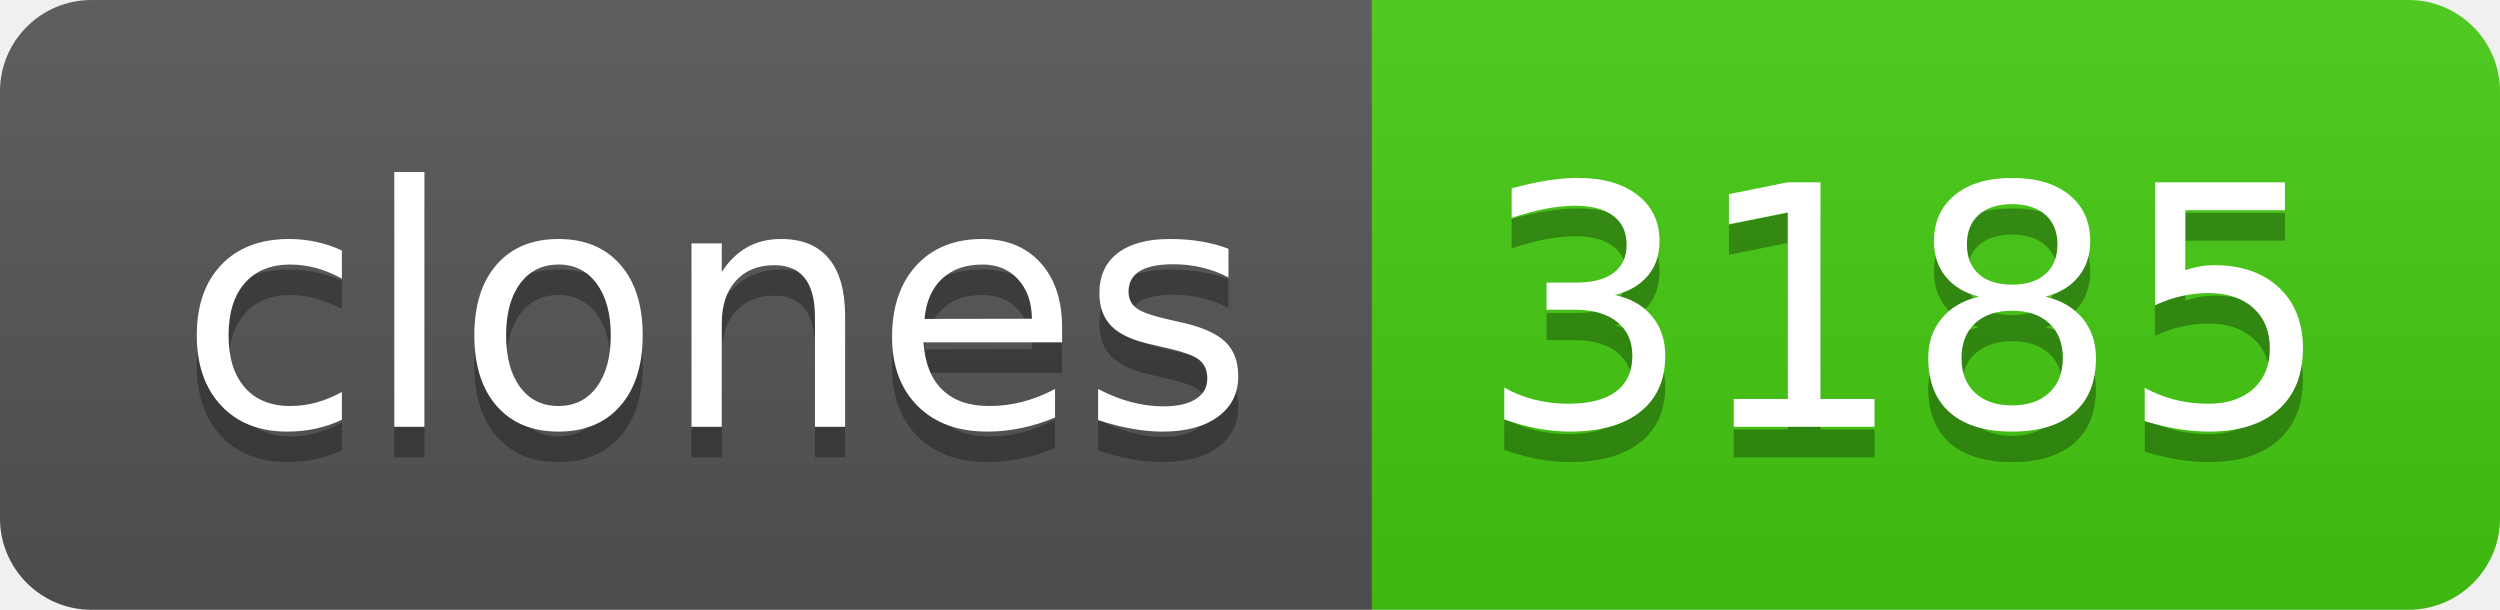
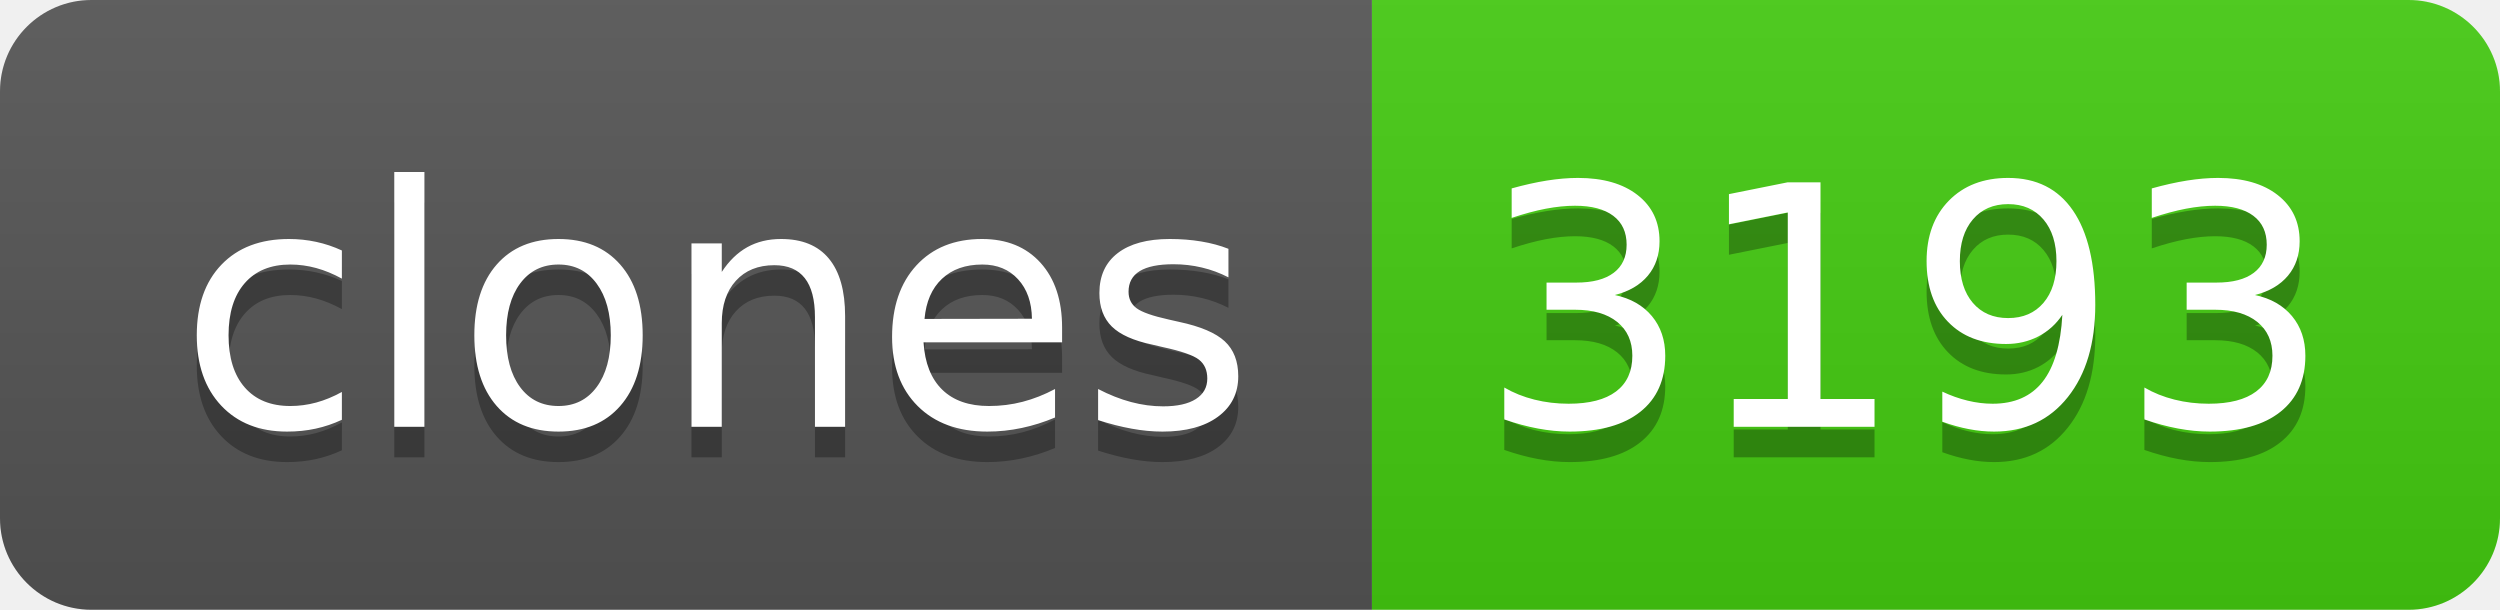
- <svg xmlns="http://www.w3.org/2000/svg" width="82" height="20" role="img" aria-label="clones: 3185">
+ <svg xmlns="http://www.w3.org/2000/svg" width="82" height="20" role="img" aria-label="clones: 3193">
  <linearGradient id="s" x2="0" y2="100%">
    <stop offset="0" stop-color="#bbb" stop-opacity=".1" />
    <stop offset="1" stop-opacity=".1" />
  </linearGradient>
  <clipPath id="r">
    <rect width="82" height="20" rx="3" fill="#fff" />
  </clipPath>
  <g clip-path="url(#r)">
    <rect width="45" height="20" fill="#555" />
    <rect x="45" width="37" height="20" fill="#4c1" />
    <rect width="82" height="20" fill="url(#s)" />
  </g>
  <g fill="#fff" text-anchor="middle" font-family="Verdana,Geneva,DejaVu Sans,sans-serif" text-rendering="geometricPrecision" font-size="110">
    <text aria-hidden="true" x="235" y="150" fill="#010101" fill-opacity=".3" transform="scale(.1)" textLength="350">clones</text>
    <text x="235" y="140" transform="scale(.1)" fill="#fff" textLength="350">clones</text>
-     <text aria-hidden="true" x="625" y="150" fill="#010101" fill-opacity=".3" transform="scale(.1)" textLength="270">3185</text>
-     <text x="625" y="140" transform="scale(.1)" fill="#fff" textLength="270">3185</text>
+     <text aria-hidden="true" x="625" y="150" fill="#010101" fill-opacity=".3" transform="scale(.1)" textLength="270">3193</text>
+     <text x="625" y="140" transform="scale(.1)" fill="#fff" textLength="270">3193</text>
  </g>
</svg>
